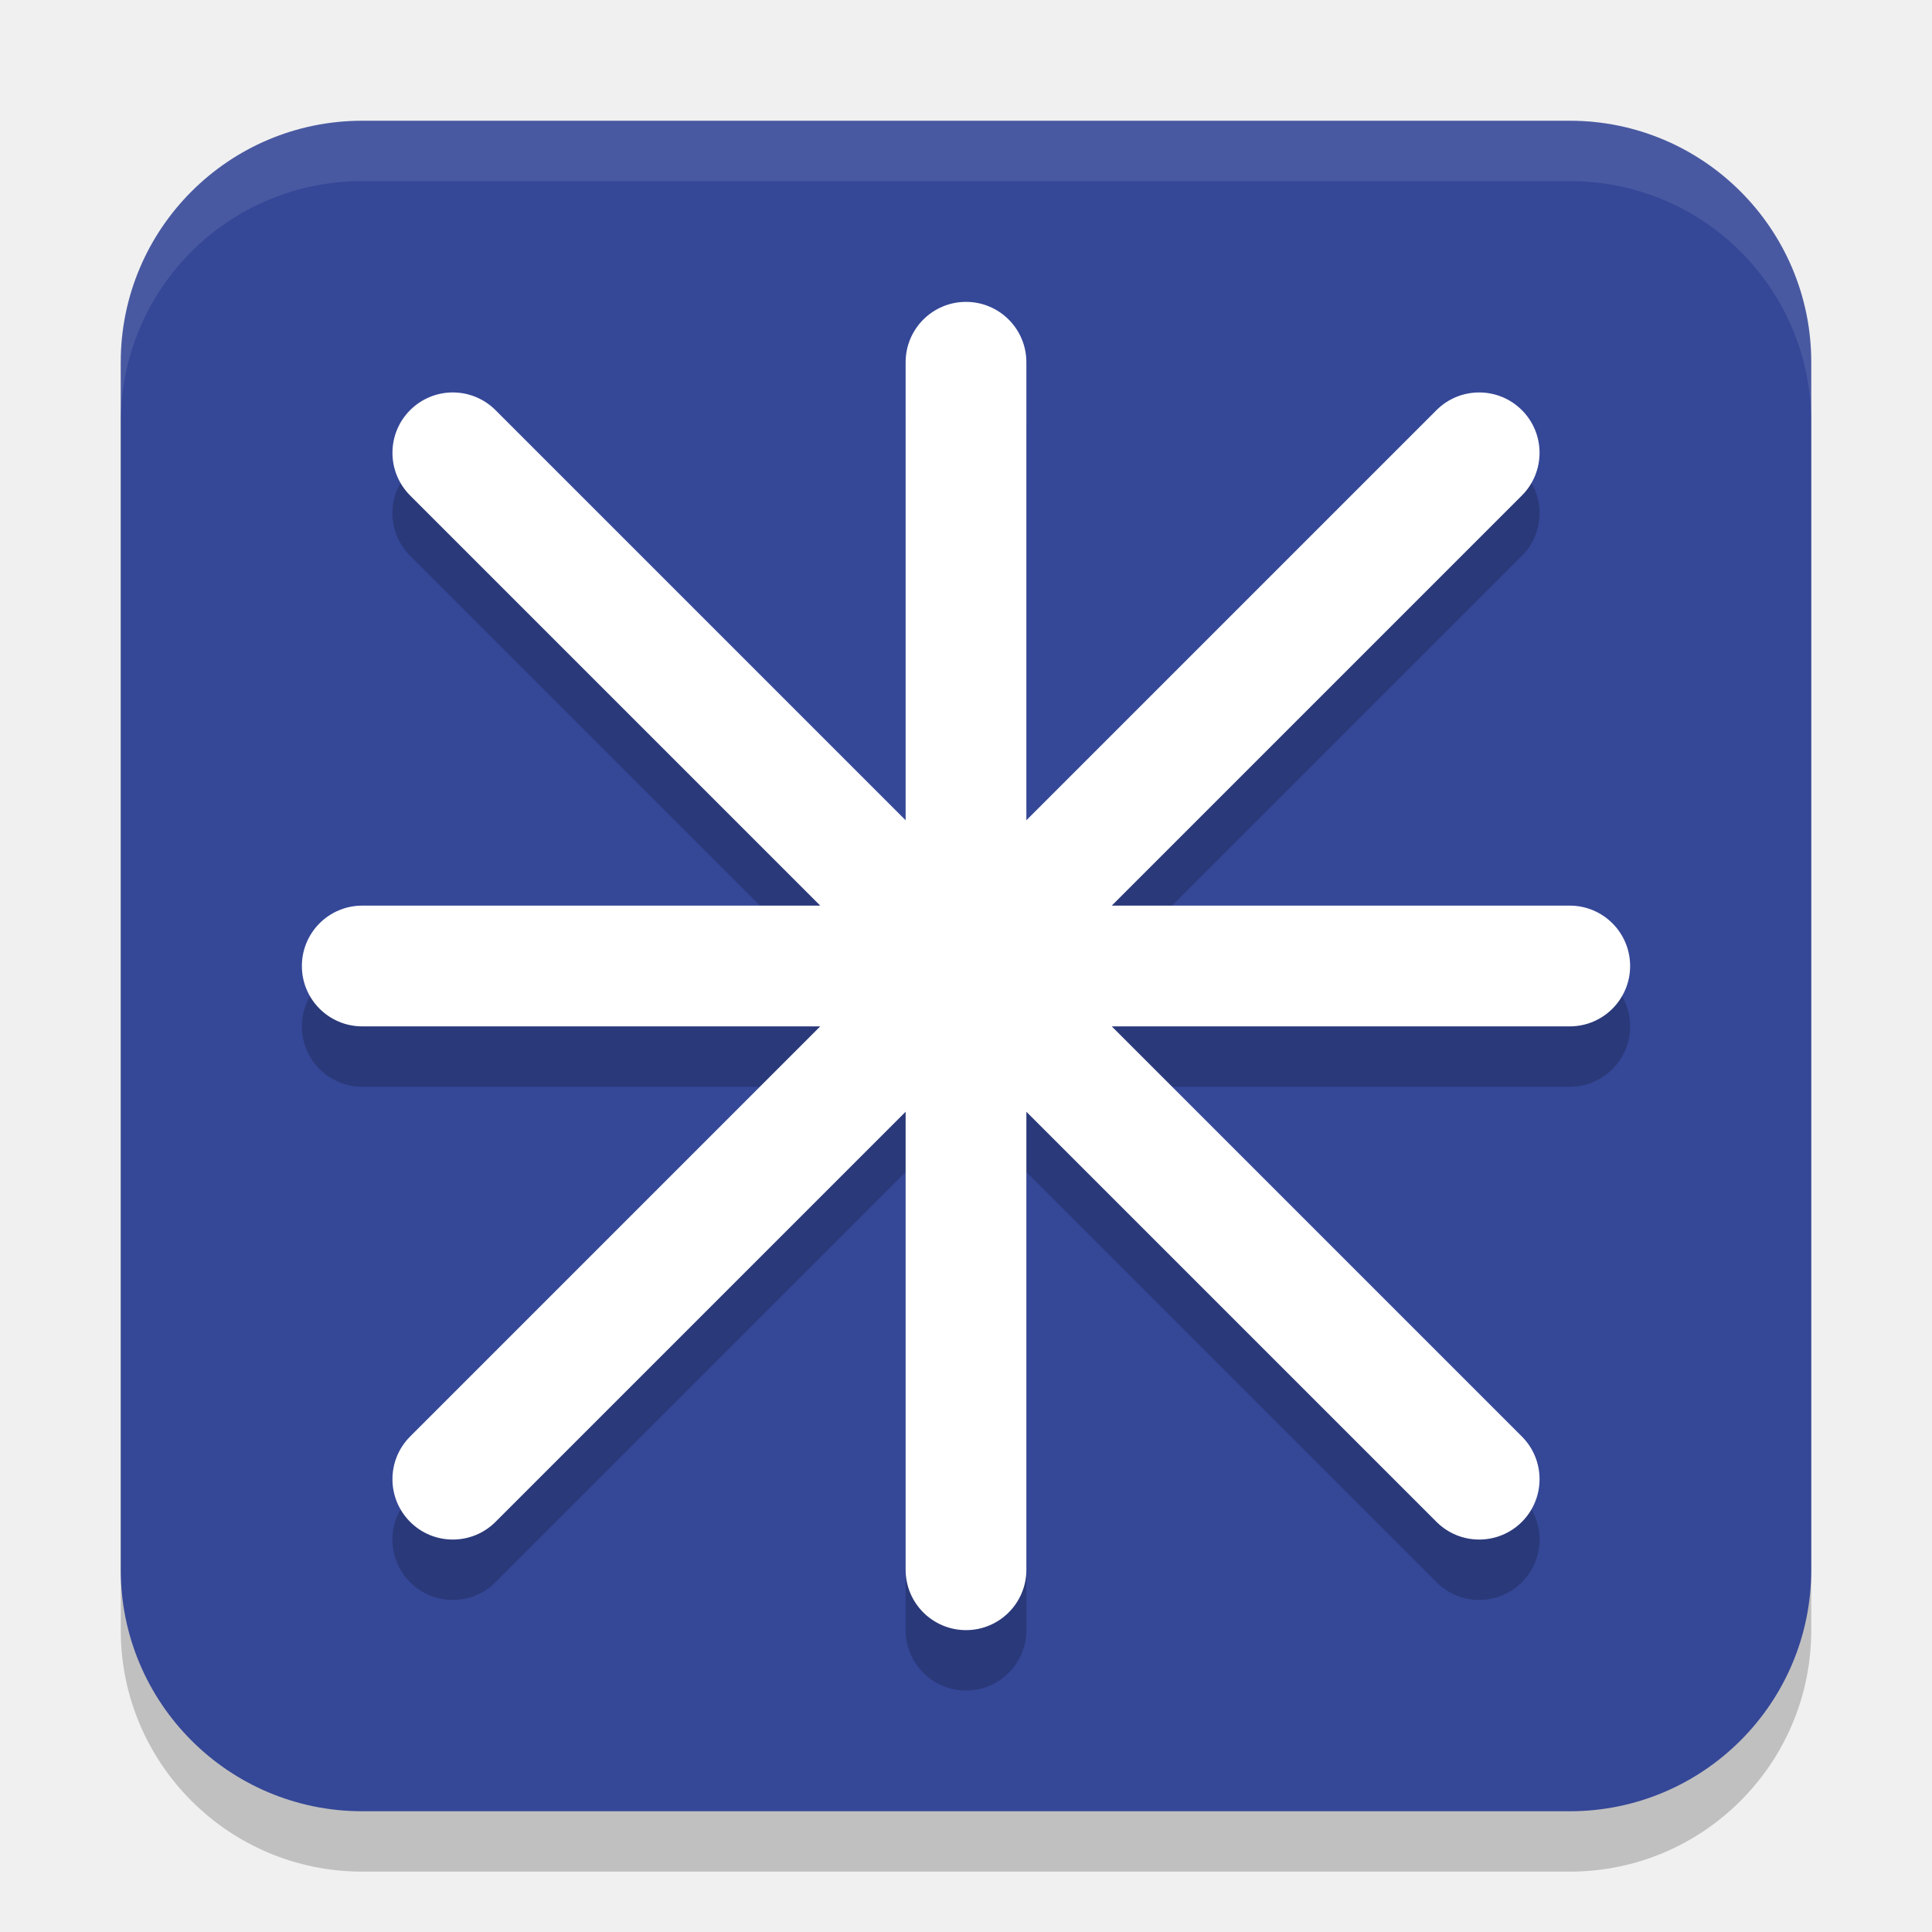
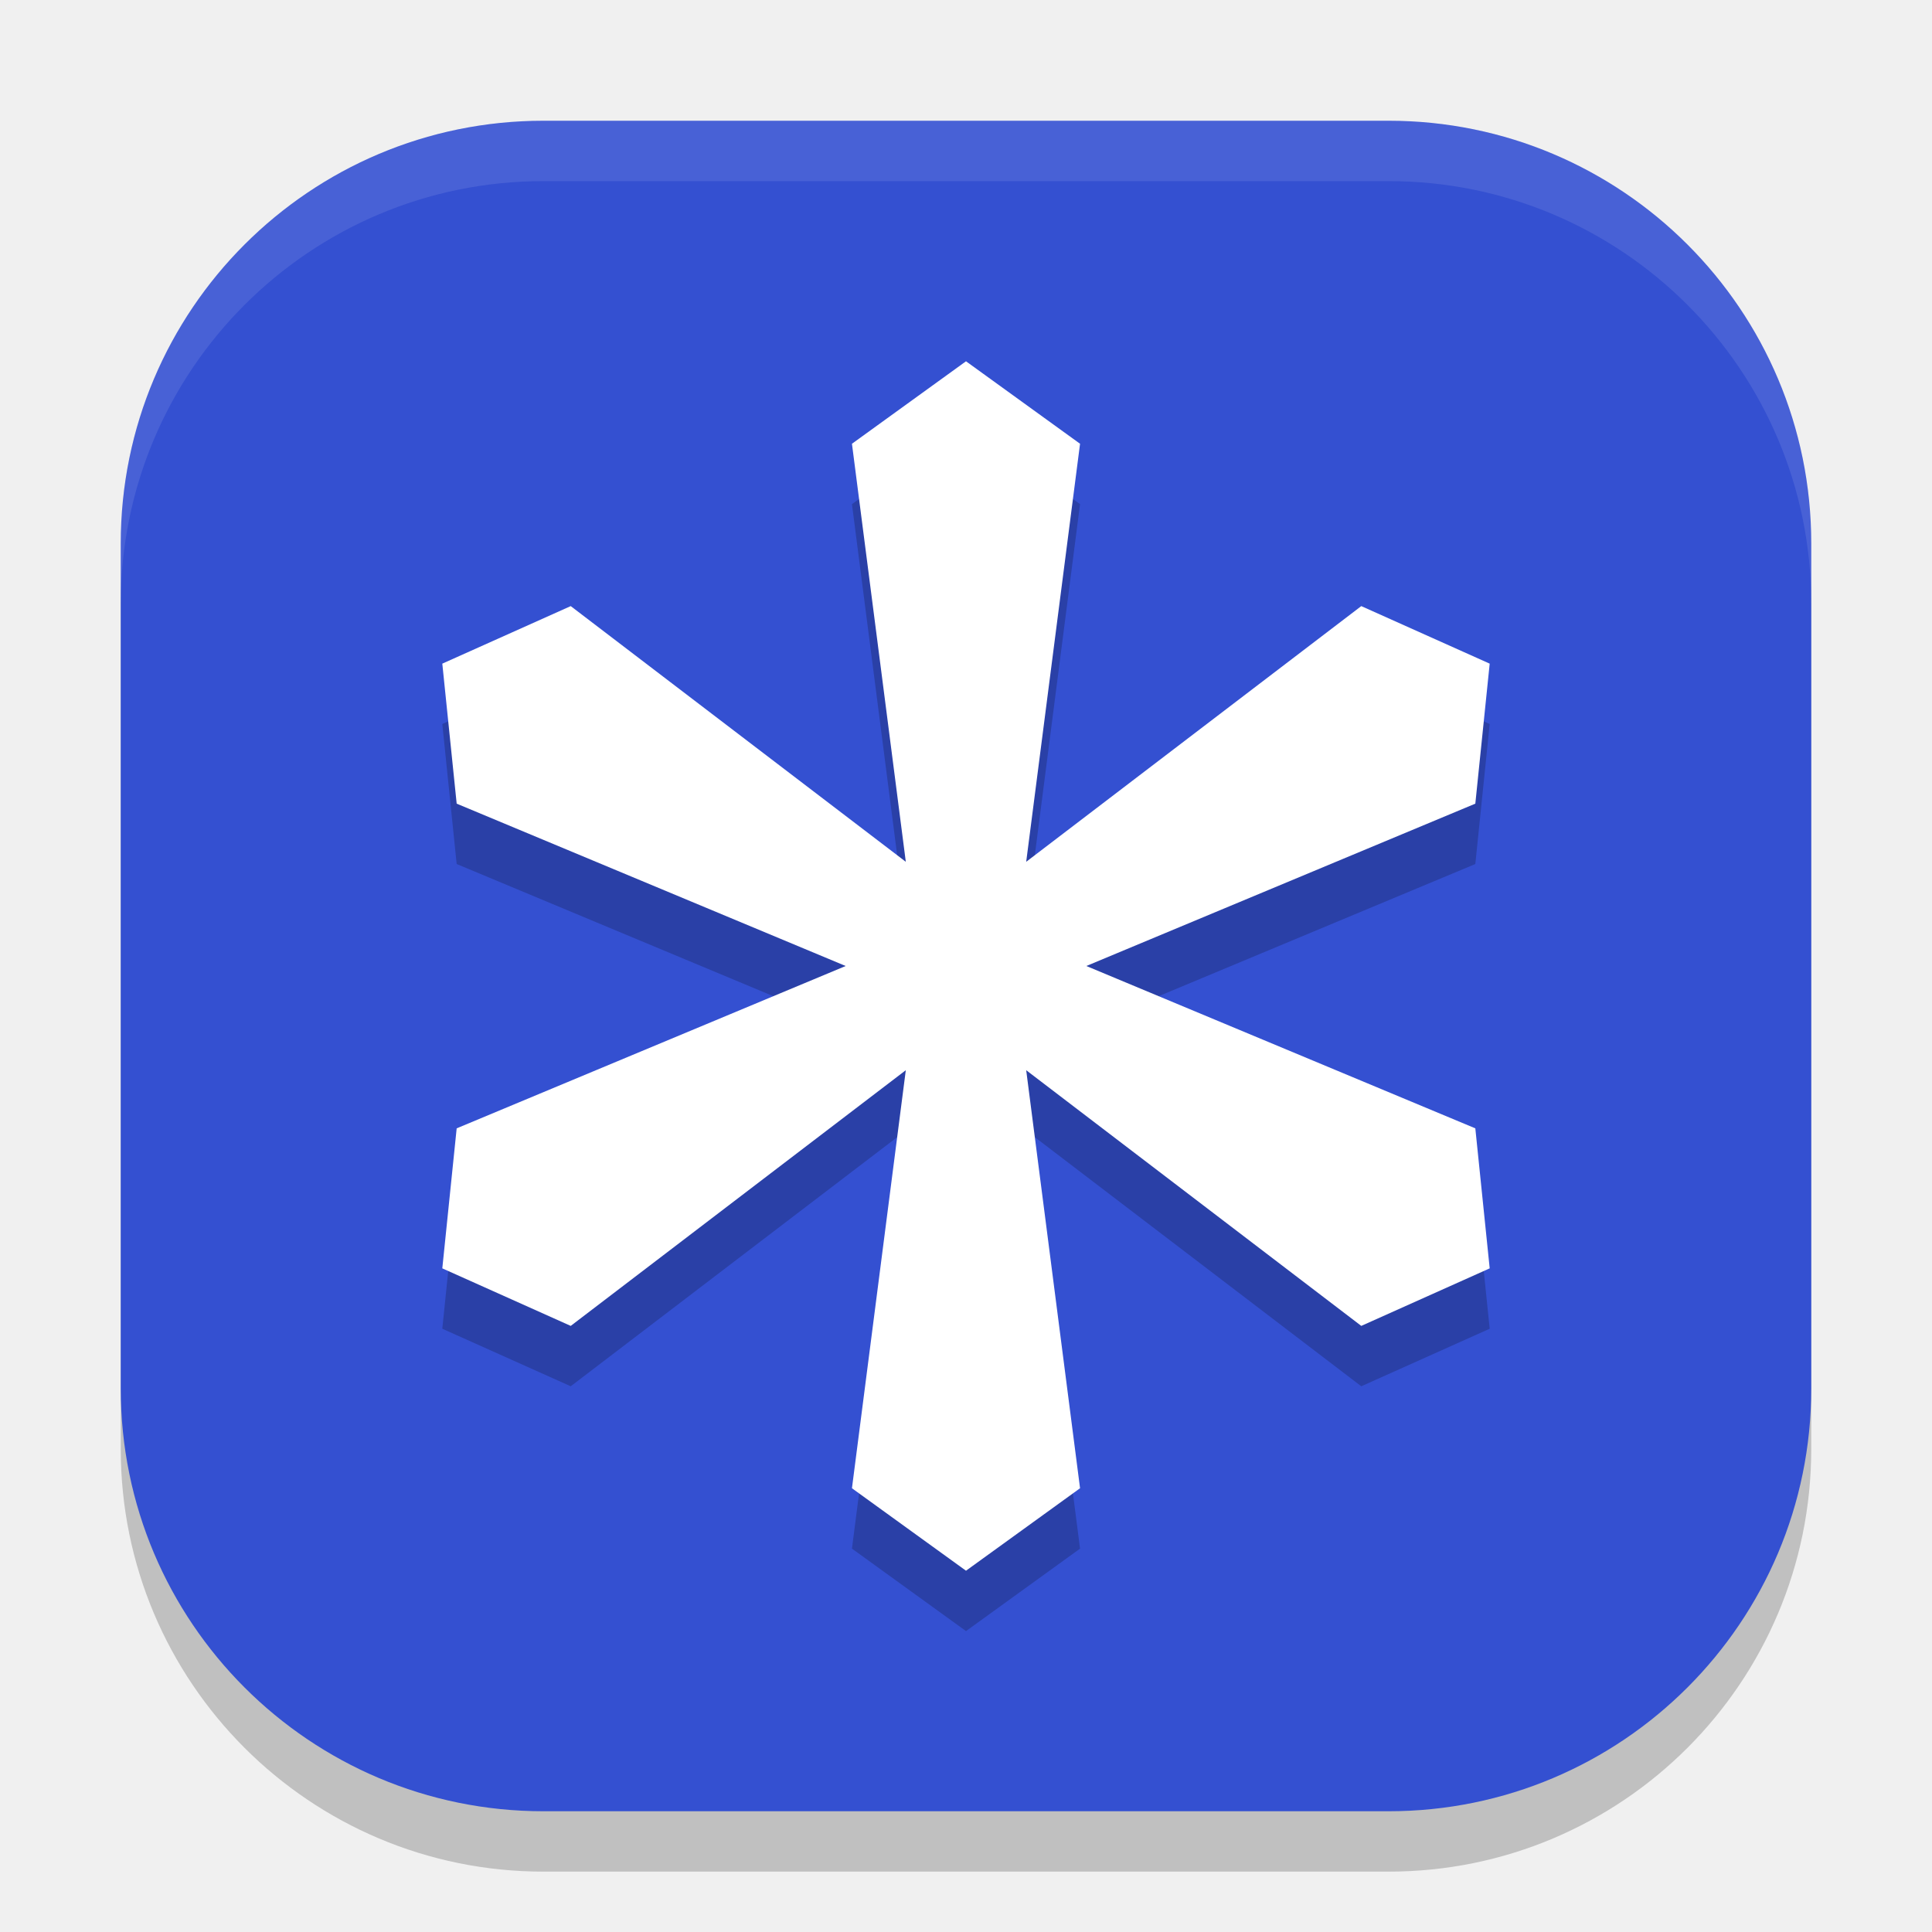
<svg xmlns="http://www.w3.org/2000/svg" width="32" height="32" version="1.1">
-   <rect x="2" y="3" width="28" height="28" rx="4" ry="4" style="opacity:.2" />
-   <rect x="2" y="2" width="28" height="28" rx="4" ry="4" style="fill:#354797" />
-   <path d="m6 2c-2.216 0-4 1.784-4 4v1c0-2.216 1.784-4 4-4h20c2.216 0 4 1.784 4 4v-1c0-2.216-1.784-4-4-4h-20z" style="fill:#ffffff;opacity:.1" />
-   <path d="m 16,6 a 1,1 0 0 0 -1,1 v 7.586 L 8.207,7.793 A 1,1 0 0 0 7.5,7.5 1,1 0 0 0 6.793,7.793 a 1,1 0 0 0 0,1.414 L 13.586,16 H 6 a 1,1 0 0 0 -1,1 1,1 0 0 0 1,1 h 7.586 l -6.793,6.793 a 1,1 0 0 0 0,1.414 1,1 0 0 0 1.414,0 L 15,19.414 V 27 a 1,1 0 0 0 1,1 1,1 0 0 0 1,-1 v -7.586 l 6.793,6.793 a 1,1 0 0 0 1.414,0 1,1 0 0 0 0,-1.414 L 18.414,18 H 26 a 1,1 0 0 0 1,-1 1,1 0 0 0 -1,-1 h -7.586 l 6.793,-6.793 a 1,1 0 0 0 0,-1.414 1,1 0 0 0 -1.414,0 L 17,14.586 V 7 A 1,1 0 0 0 16,6 Z" style="opacity:.2" />
-   <path d="m16 5a1 1 0 0 0-1 1v7.586l-6.793-6.793a1 1 0 0 0-0.707-0.293 1 1 0 0 0-0.707 0.293 1 1 0 0 0 0 1.414l6.793 6.793h-7.586a1 1 0 0 0-1 1 1 1 0 0 0 1 1h7.586l-6.793 6.793a1 1 0 0 0 0 1.414 1 1 0 0 0 1.414 0l6.793-6.793v7.586a1 1 0 0 0 1 1 1 1 0 0 0 1-1v-7.586l6.793 6.793a1 1 0 0 0 1.414 0 1 1 0 0 0 0-1.414l-6.793-6.793h7.586a1 1 0 0 0 1-1 1 1 0 0 0-1-1h-7.586l6.793-6.793a1 1 0 0 0 0-1.414 1 1 0 0 0-1.414 0l-6.793 6.793v-7.586a1 1 0 0 0-1-1z" style="fill:#ffffff" />
+   <rect x="2" y="3" width="28" height="28" rx="7" ry="7" style="opacity:.2" />
+   <rect x="2" y="2" width="28" height="28" rx="7" ry="7" style="fill:#3450d1" />
+   <path d="m2 9a7 7 0 0 1 7-7h14a7 7 0 0 1 7 7v1a7 7 0 0 0-7-7h-14a7 7 0 0 0-7 7z" style="fill:#ffffff;opacity:.1" />
+   <path d="m14.111 8.35 1.889-1.366 1.889 1.366-0.892 6.924 5.55-4.235 2.127 0.953-0.238 2.319-6.443 2.689 6.443 2.689 0.238 2.319-2.127 0.953-5.55-4.235 0.892 6.924-1.889 1.366-1.889-1.366 0.892-6.924-5.55 4.235-2.127-0.953 0.238-2.319 6.443-2.689-6.443-2.689-0.238-2.319 2.127-0.953 5.55 4.235z" style="opacity:.2" />
+   <path d="m14.111 7.35 1.889-1.366 1.889 1.366-0.892 6.924 5.55-4.235 2.127 0.953-0.238 2.319-6.443 2.689 6.443 2.689 0.238 2.319-2.127 0.953-5.55-4.235 0.892 6.924-1.889 1.366-1.889-1.366 0.892-6.924-5.55 4.235-2.127-0.953 0.238-2.319 6.443-2.689-6.443-2.689-0.238-2.319 2.127-0.953 5.55 4.235z" style="fill:#ffffff" />
</svg>
